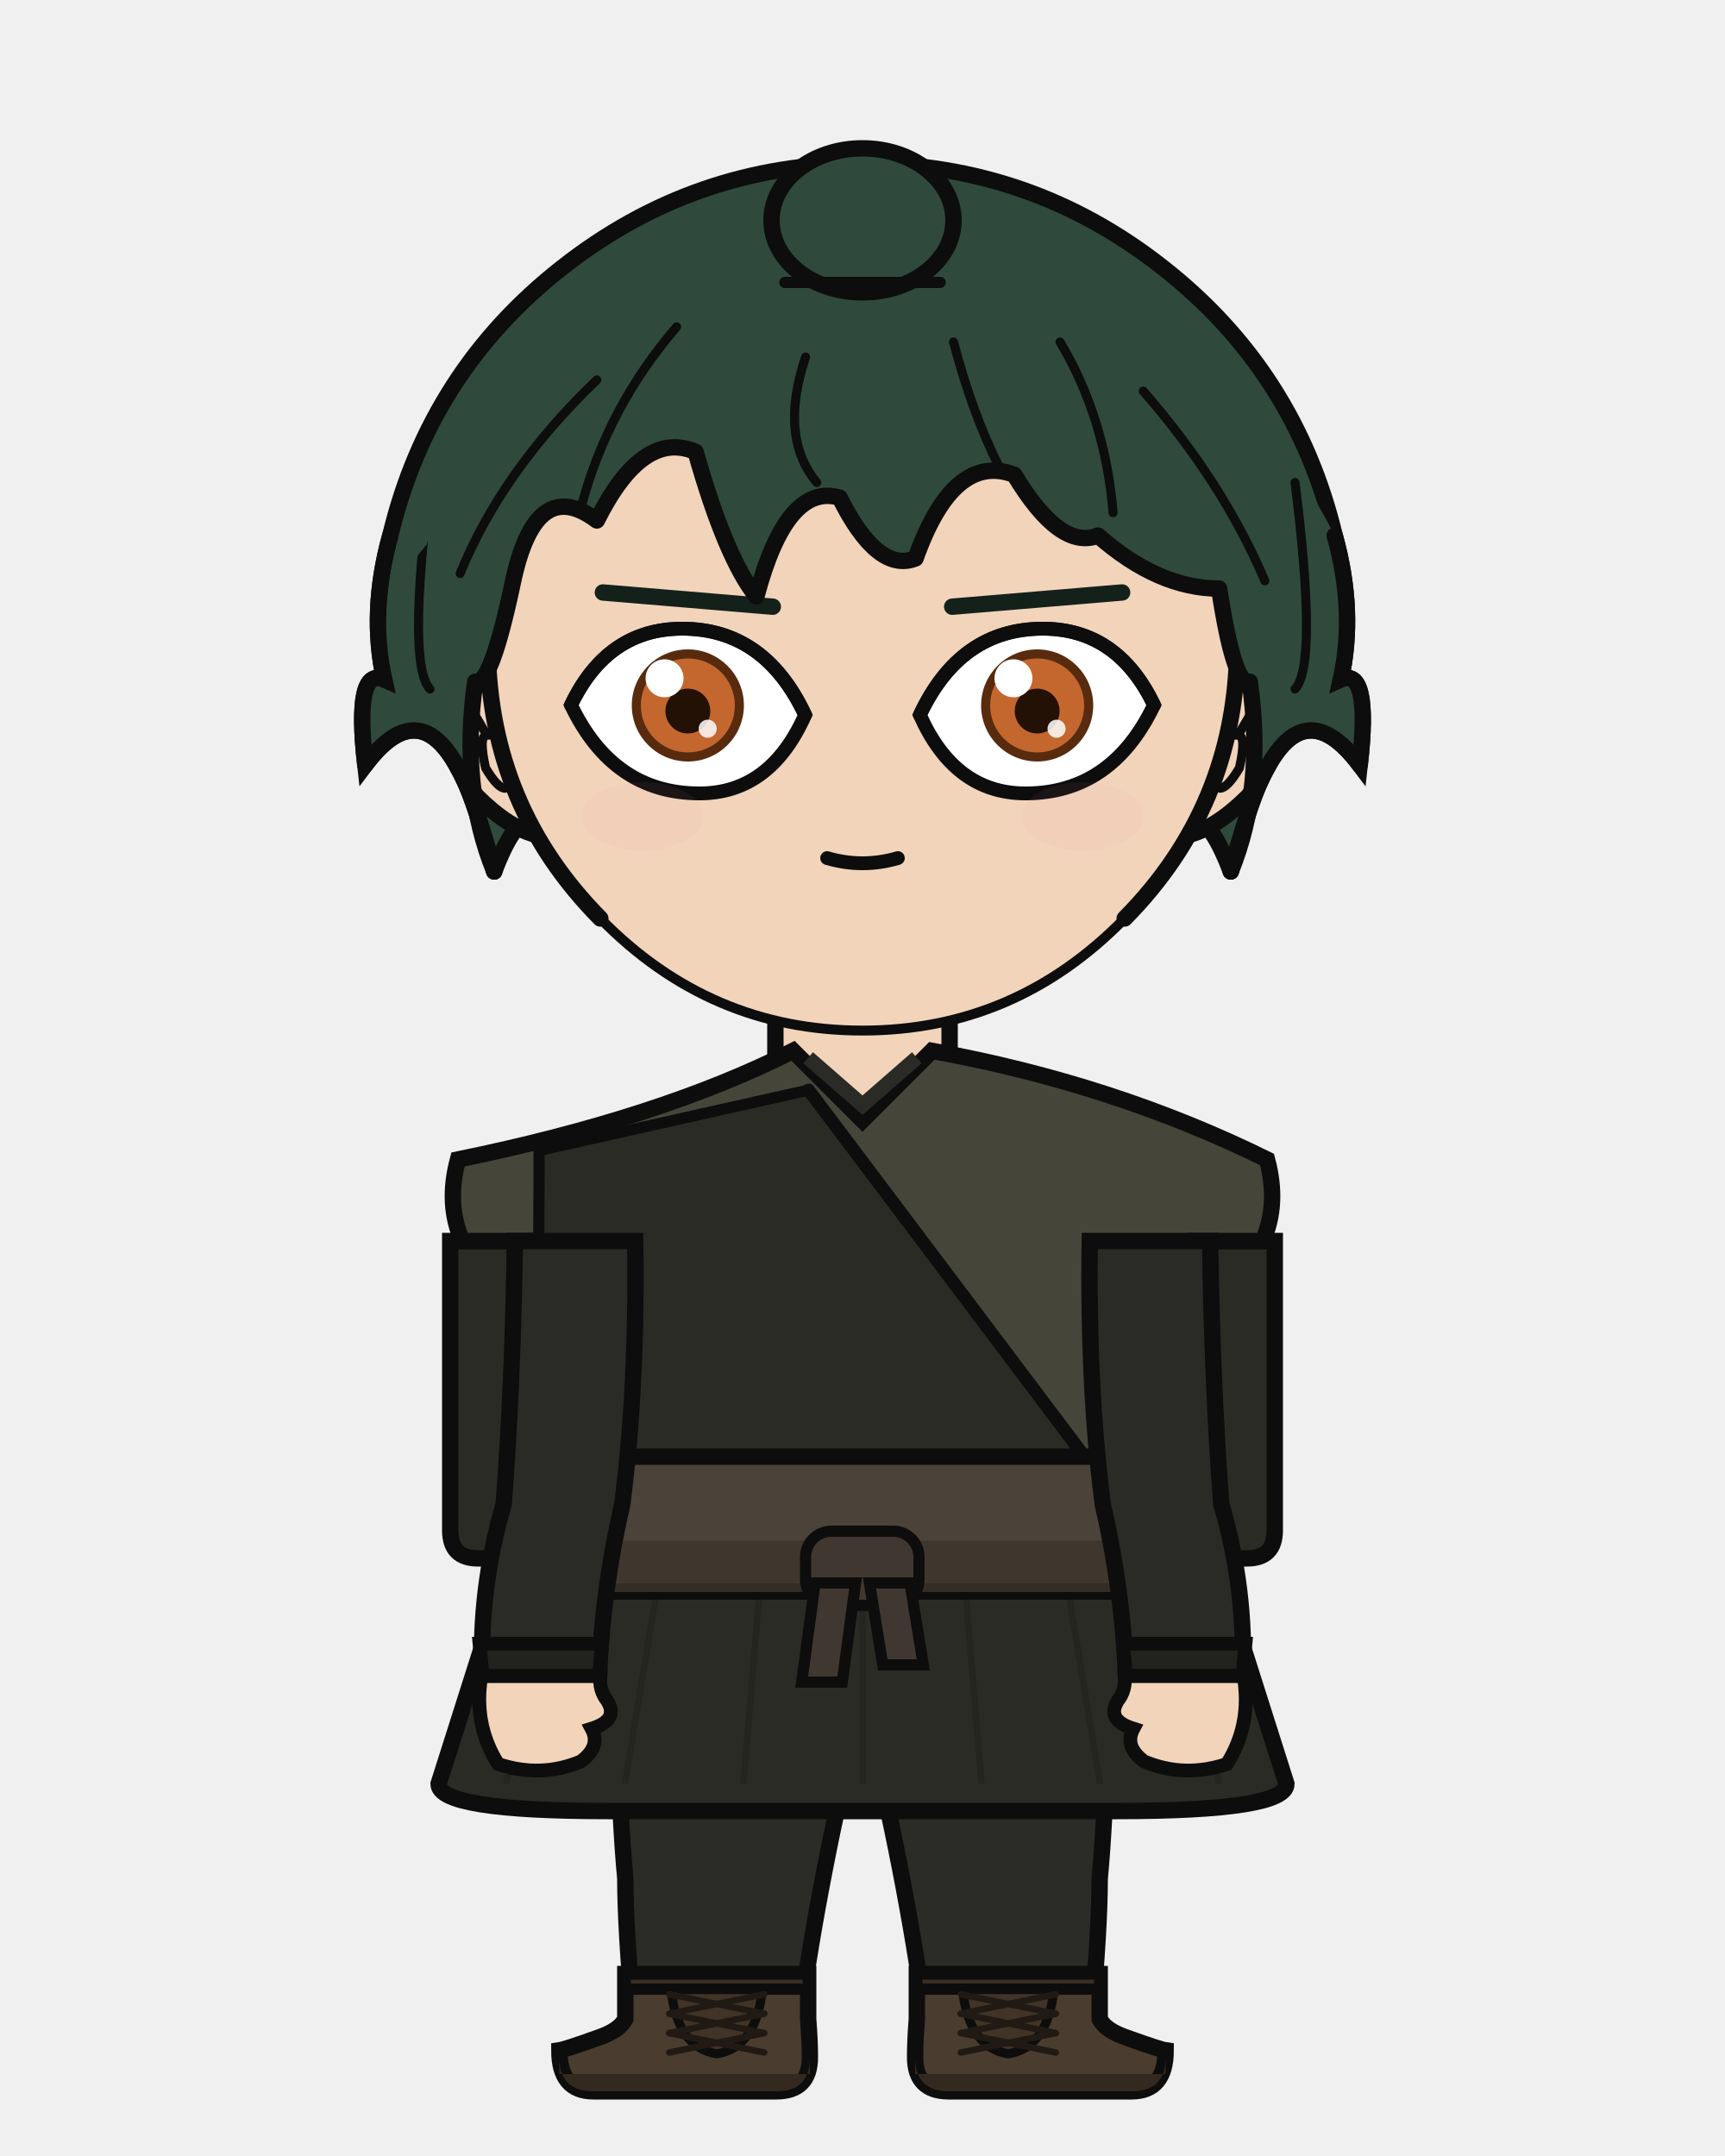
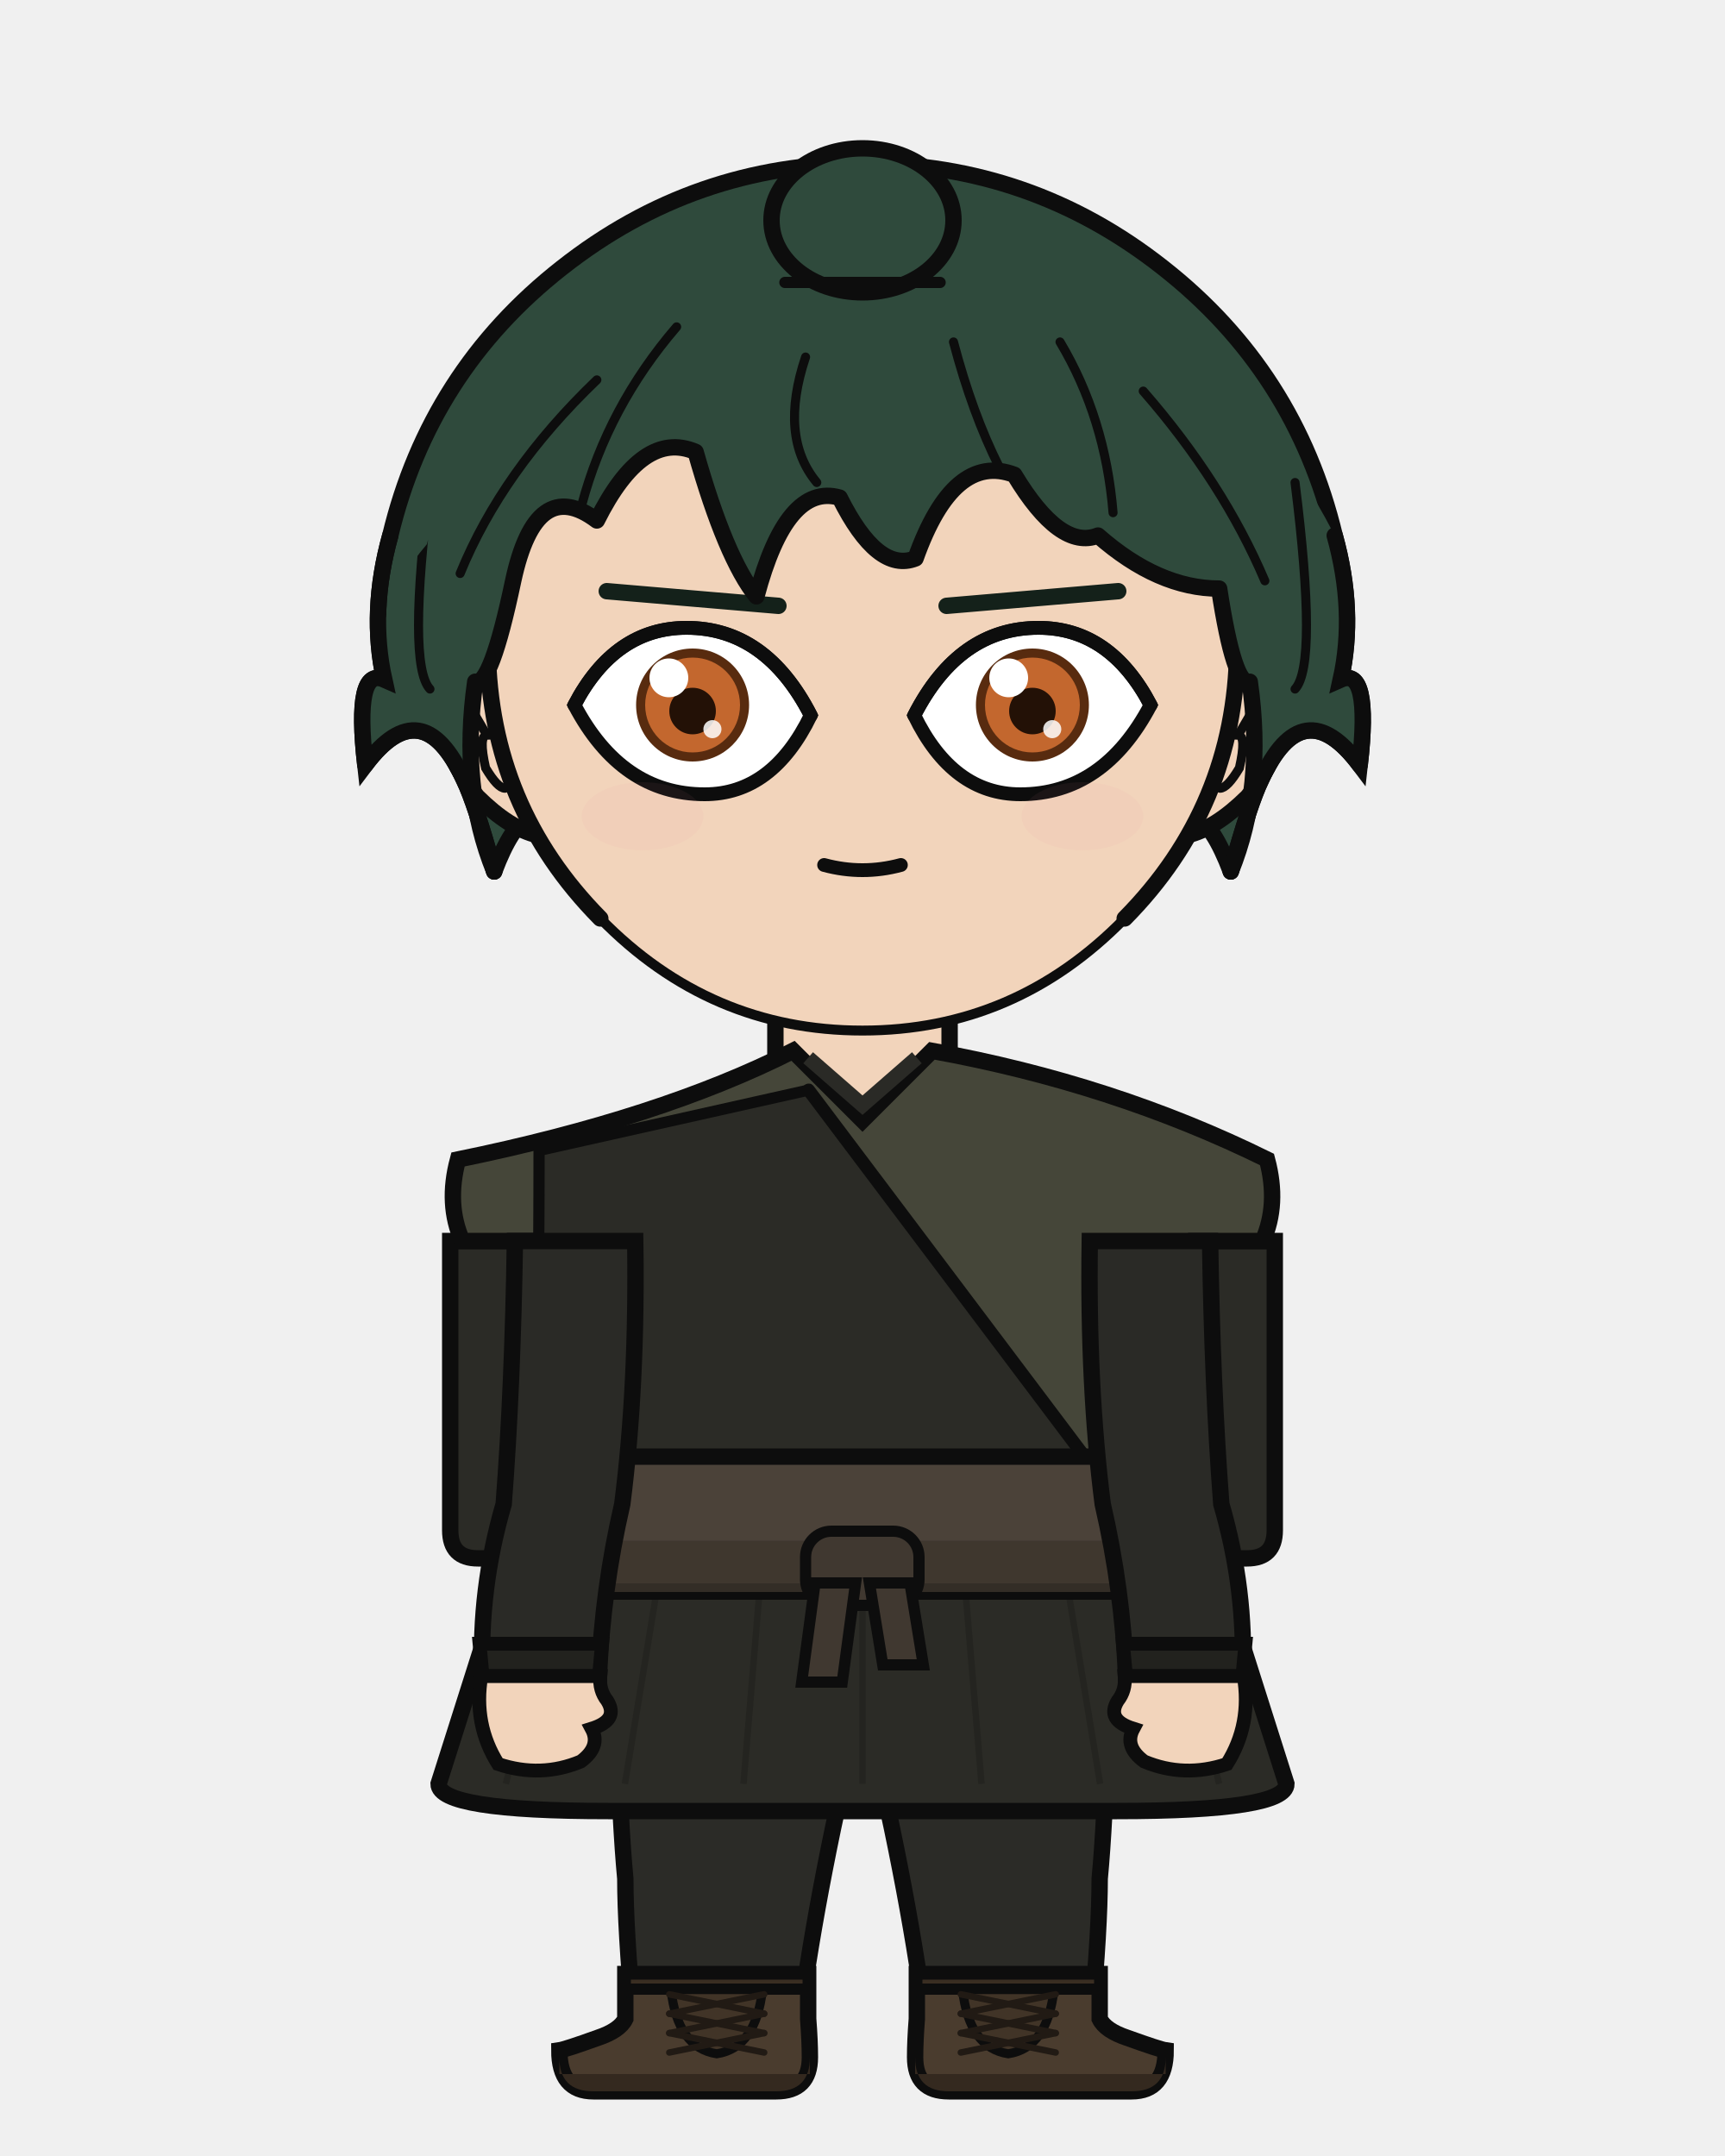
<svg xmlns="http://www.w3.org/2000/svg" width="400" height="500" viewBox="0 0 400 500">
  <defs>
    <clipPath id="hair-front">
      <path d="M 114.6 202.1 Q 106.7 182.7 110.2 158.1 Q 113.8 159.4 119.0 134.7 Q 124.3 110.1 138.4 120.7 Q 149.0 99.5 161.3 104.8 Q 168.3 129.5 175.4 138.3 Q 182.4 111.9 194.7 115.4 Q 203.5 133.0 212.3 129.5 Q 221.1 104.8 235.2 110.1 Q 245.8 127.7 254.6 124.2 Q 268.6 136.5 282.7 136.5 Q 286.2 159.4 289.8 158.1 Q 293.3 182.7 285.4 202.1 Q 289.8 186.2 292.4 180.9 Q 302.1 159.8 315.3 177.4 Q 317.9 154.5 310.9 157.6 Q 314.4 141.8 309.5 124.2 Q 292.5 91.3 264.3 69.0 Q 236.0 46.7 200.0 46.7 Q 164.0 46.7 135.7 69.0 Q 107.5 91.3 99.0 126.2 Q 85.6 141.8 89.1 157.6 Q 82.1 154.5 84.7 177.4 Q 97.9 159.8 107.6 180.9 Q 110.2 186.2 114.6 202.1 Z" />
    </clipPath>
  </defs>
  <path d="M 90.5 124.2 Q 99.6 86.2 130.3 62.1 Q 161.0 37.9 200.0 37.9 Q 239.0 37.9 269.7 62.1 Q 300.4 86.2 309.5 124.2 Q 314.4 141.8 310.9 157.6 Q 317.9 154.5 315.3 177.4 Q 302.1 159.8 292.4 180.9 Q 289.8 186.2 285.4 202.1 Q 277.4 180.9 268.6 193.3 Q 259.8 198.5 247.5 223.2 Q 226.4 198.5 200.0 203.8 Q 173.6 198.5 152.5 223.2 Q 140.2 198.5 131.4 193.3 Q 122.6 180.9 114.6 202.1 Q 110.2 186.2 107.6 180.9 Q 97.9 159.8 84.7 177.4 Q 82.1 154.5 89.1 157.6 Q 85.6 141.8 90.5 124.2 Z" fill="#2f4a3c" />
  <path d="M 90.5 124.2 Q 99.6 86.2 130.3 62.1 Q 161.0 37.9 200.0 37.9 Q 239.0 37.9 269.7 62.1 Q 300.4 86.2 309.5 124.2 Q 314.4 141.8 310.9 157.6 Q 317.9 154.5 315.3 177.4 Q 302.1 159.8 292.4 180.9 Q 289.8 186.2 285.4 202.1 Q 277.4 180.9 268.6 193.3 Q 259.8 198.5 247.5 223.2 Q 226.4 198.5 200.0 203.8 Q 173.6 198.5 152.5 223.2 Q 140.2 198.5 131.4 193.3 Q 122.6 180.9 114.6 202.1 Q 110.2 186.2 107.6 180.9 Q 97.9 159.8 84.7 177.4 Q 82.1 154.5 89.1 157.6 Q 85.6 141.8 90.5 124.2 Z" fill="none" stroke="#0d0d0d" stroke-width="3.8" stroke-linecap="round" stroke-linejoin="round" />
  <rect x="179.8" y="225.4" width="40.3" height="40.5" rx="14.1" fill="#f2d4bb" />
  <line x1="179.8" y1="225.4" x2="179.8" y2="265.9" stroke="#0d0d0d" stroke-width="3.8" />
  <line x1="220.2" y1="225.4" x2="220.2" y2="265.9" stroke="#0d0d0d" stroke-width="3.8" />
  <path d="M 142.6 350.6 L 257.4 350.6 Q 257.4 410.2 255.0 435.7 Q 255.0 447.1 253.1 468.2 L 214.5 468.2 Q 210.2 435.7 200.0 393.8 Q 189.8 435.7 185.5 468.2 L 146.9 468.2 Q 145.0 447.1 145.0 435.7 Q 142.6 410.2 142.6 350.6 Z" fill="#2b2b27" stroke="#0d0d0d" stroke-width="3.8" stroke-linejoin="round" />
  <line x1="200.0" y1="355.8" x2="200.0" y2="393.8" stroke="#22221f" stroke-width="1.7" opacity="0.8" />
  <path d="M 145.0 357.5 Q 156.8 370.5 168.5 387.7" fill="none" stroke="#22221f" stroke-width="1.7" opacity="0.8" />
  <path d="M 255.0 357.5 Q 243.2 370.5 231.5 387.7" fill="none" stroke="#22221f" stroke-width="1.7" opacity="0.8" />
  <path d="M 187.4 457.8 L 187.4 468.2 Q 187.8 473.3 187.8 477.1 Q 187.8 485.0 180.0 485.0 L 137.6 485.0 Q 129.7 485.0 129.7 475.5 Q 131.1 475.3 138.6 472.6 Q 143.7 470.9 145.0 468.2 L 145.0 457.8 Z" fill="#4a3c2e" stroke="#0d0d0d" stroke-width="3.8" />
  <path d="M 187.8 481.0 L 129.7 481.0 L 129.7 477.1 Q 129.7 485.0 137.6 485.0 L 180.0 485.0 Q 187.8 485.0 187.8 477.1 Z" fill="#34291f" />
  <rect x="145.0" y="457.8" width="42.4" height="3.5" fill="#3a2e22" stroke="#0d0d0d" stroke-width="2.6" />
  <path d="M 155.6 461.4 L 176.8 461.4 Q 175.3 474.9 166.2 476.3 Q 157.1 474.9 155.6 461.4 Z" fill="#413427" stroke="#0d0d0d" stroke-width="2.1" />
  <line x1="177.2" y1="462.5" x2="155.2" y2="467.0" stroke="#211a14" stroke-width="1.5" stroke-linecap="round" />
  <line x1="155.2" y1="462.5" x2="177.2" y2="467.0" stroke="#211a14" stroke-width="1.5" stroke-linecap="round" />
  <line x1="177.2" y1="467.0" x2="155.2" y2="471.5" stroke="#211a14" stroke-width="1.5" stroke-linecap="round" />
  <line x1="155.2" y1="467.0" x2="177.2" y2="471.5" stroke="#211a14" stroke-width="1.5" stroke-linecap="round" />
  <line x1="177.2" y1="471.5" x2="155.2" y2="476.0" stroke="#211a14" stroke-width="1.5" stroke-linecap="round" />
  <line x1="155.2" y1="471.5" x2="177.2" y2="476.0" stroke="#211a14" stroke-width="1.5" stroke-linecap="round" />
  <path d="M 212.6 457.8 L 212.6 468.2 Q 212.2 473.3 212.2 477.1 Q 212.2 485.0 220.0 485.0 L 262.4 485.0 Q 270.3 485.0 270.3 475.5 Q 268.9 475.3 261.4 472.6 Q 256.3 470.9 255.0 468.2 L 255.0 457.8 Z" fill="#4a3c2e" stroke="#0d0d0d" stroke-width="3.8" />
  <path d="M 212.2 481.0 L 270.3 481.0 L 270.3 477.1 Q 270.3 485.0 262.4 485.0 L 220.0 485.0 Q 212.2 485.0 212.2 477.1 Z" fill="#34291f" />
  <rect x="212.6" y="457.8" width="42.4" height="3.5" fill="#3a2e22" stroke="#0d0d0d" stroke-width="2.6" />
  <path d="M 223.2 461.4 L 244.4 461.4 Q 242.9 474.9 233.8 476.3 Q 224.7 474.9 223.2 461.4 Z" fill="#413427" stroke="#0d0d0d" stroke-width="2.1" />
  <line x1="244.8" y1="462.5" x2="222.8" y2="467.0" stroke="#211a14" stroke-width="1.5" stroke-linecap="round" />
  <line x1="222.8" y1="462.5" x2="244.8" y2="467.0" stroke="#211a14" stroke-width="1.5" stroke-linecap="round" />
  <line x1="244.8" y1="467.0" x2="222.8" y2="471.5" stroke="#211a14" stroke-width="1.5" stroke-linecap="round" />
  <line x1="222.8" y1="467.0" x2="244.8" y2="471.5" stroke="#211a14" stroke-width="1.5" stroke-linecap="round" />
  <line x1="244.8" y1="471.5" x2="222.8" y2="476.0" stroke="#211a14" stroke-width="1.5" stroke-linecap="round" />
  <line x1="222.8" y1="471.5" x2="244.8" y2="476.0" stroke="#211a14" stroke-width="1.5" stroke-linecap="round" />
  <path d="M 122.3 348.8 L 101.7 413.7 Q 101.7 420.0 141.0 420.0 L 259.0 420.0 Q 298.3 420.0 298.3 413.7 L 277.7 348.8 Z" fill="#2b2b26" stroke="#0d0d0d" stroke-width="3.8" />
  <line x1="133.4" y1="348.8" x2="117.3" y2="413.7" stroke="#22221e" stroke-width="1.5" opacity="0.75" />
  <line x1="155.6" y1="348.8" x2="144.9" y2="413.7" stroke="#22221e" stroke-width="1.5" opacity="0.75" />
  <line x1="177.8" y1="348.8" x2="172.4" y2="413.7" stroke="#22221e" stroke-width="1.5" opacity="0.75" />
  <line x1="200.0" y1="348.8" x2="200.0" y2="413.7" stroke="#22221e" stroke-width="1.5" opacity="0.75" />
  <line x1="222.2" y1="348.8" x2="227.6" y2="413.7" stroke="#22221e" stroke-width="1.5" opacity="0.75" />
  <line x1="244.4" y1="348.8" x2="255.1" y2="413.7" stroke="#22221e" stroke-width="1.5" opacity="0.75" />
  <line x1="266.6" y1="348.8" x2="282.7" y2="413.7" stroke="#22221e" stroke-width="1.5" opacity="0.75" />
  <path d="M 122.9 287.8 L 104.4 287.8 L 104.4 354.9 Q 104.4 361.4 110.8 361.4 L 122.9 361.4 Z" fill="#2b2b26" stroke="#0d0d0d" stroke-width="3.8" />
  <path d="M 277.1 287.8 L 295.6 287.8 L 295.6 354.9 Q 295.6 361.4 289.2 361.4 L 277.1 361.4 Z" fill="#2b2b26" stroke="#0d0d0d" stroke-width="3.8" />
  <path d="M 183.9 243.7 Q 153.1 259.3 106.2 268.9 Q 103.4 279.3 107.2 287.8 L 122.6 287.8 Q 122.6 321.4 121.3 348.8 Q 120.5 349.8 120.5 350.6 L 279.5 350.6 Q 279.5 349.8 278.7 348.8 Q 277.4 321.4 277.4 287.8 L 292.8 287.8 Q 296.6 279.3 293.8 268.9 Q 258.1 251.3 216.1 243.7 L 200.0 259.8 Z" fill="#454639" stroke="#0d0d0d" stroke-width="3.8" />
  <path d="M 187.4 245.3 L 200.0 256.3 L 212.6 245.3" fill="none" stroke="#2a2a26" stroke-width="3.4" />
  <path d="M 187.5 252.8 L 125.0 266.8 Q 125.0 348.8 121.3 344.6 L 256.6 344.6 Z" fill="#2b2b26" stroke="#0d0d0d" stroke-width="2.6" />
  <path d="M 187.5 252.8 L 256.6 344.6" fill="none" stroke="#0d0d0d" stroke-width="3.0" stroke-linecap="round" />
  <rect x="119.0" y="337.8" width="162.1" height="31.3" rx="5.6" fill="#4b4239" stroke="#0d0d0d" stroke-width="3.8" />
  <rect x="119.0" y="357.3" width="162.1" height="11.9" rx="5.6" fill="#3c342c" opacity="0.8" />
  <rect x="186.8" y="355.1" width="26.3" height="17.2" rx="6.0" fill="#403830" stroke="#0d0d0d" stroke-width="2.6" />
  <path d="M 189.0 367.1 L 198.4 367.1 L 195.3 390.1 L 185.9 390.1 Z" fill="#403830" stroke="#0d0d0d" stroke-width="2.6" />
  <path d="M 201.6 367.1 L 211.0 367.1 L 214.1 386.1 L 204.7 386.1 Z" fill="#403830" stroke="#0d0d0d" stroke-width="2.6" />
  <path d="M 147.3 287.8 L 119.4 287.8 Q 118.9 321.4 116.8 348.8 Q 111.0 368.7 111.9 388.7 L 138.9 388.7 Q 139.7 368.7 144.3 348.8 Q 147.8 321.4 147.3 287.8 Z" fill="#2a2a26" stroke="#0d0d0d" stroke-width="3.8" />
  <path d="M 111.2 381.2 L 139.6 381.2 L 138.9 388.7 L 111.9 388.7 Z" fill="#22221e" stroke="#0d0d0d" stroke-width="3.2" />
  <path d="M 111.6 388.7 Q 109.7 399.9 115.5 409.1 Q 125.4 412.4 134.7 408.5 Q 139.4 405.0 137.2 400.9 Q 143.6 398.9 140.8 394.4 Q 138.9 392.0 139.2 388.7 Z" fill="#f2d4bb" stroke="#0d0d0d" stroke-width="3.2" />
  <path d="M 252.7 287.8 L 280.6 287.8 Q 281.1 321.4 283.2 348.8 Q 289.0 368.7 288.1 388.7 L 261.1 388.7 Q 260.3 368.7 255.7 348.8 Q 252.2 321.4 252.7 287.8 Z" fill="#2a2a26" stroke="#0d0d0d" stroke-width="3.8" />
  <path d="M 260.4 381.2 L 288.8 381.2 L 288.1 388.7 L 261.1 388.7 Z" fill="#22221e" stroke="#0d0d0d" stroke-width="3.2" />
  <path d="M 288.4 388.7 Q 290.3 399.9 284.5 409.1 Q 274.6 412.4 265.3 408.5 Q 260.6 405.0 262.8 400.9 Q 256.4 398.9 259.2 394.4 Q 261.1 392.0 260.8 388.7 Z" fill="#f2d4bb" stroke="#0d0d0d" stroke-width="3.2" />
  <path d="M 113.1 153.2 Q 108.1 153.5 104.9 158.7 Q 102.2 164.3 104.0 173.5 Q 106.7 180.0 110.7 184.8 Q 118.2 192.2 124.7 193.7 Z" fill="#f2d4bb" />
  <path d="M 113.1 153.2 Q 108.1 153.5 104.9 158.7 Q 102.2 164.3 104.0 173.5 Q 106.7 180.0 110.7 184.8 Q 118.2 192.2 124.7 193.7" fill="none" stroke="#0d0d0d" stroke-width="3.8" stroke-linecap="round" />
  <path d="M 106.6 169.6 Q 105.6 165.1 106.4 163.5 Q 107.3 162.5 108.9 163.7 Q 110.8 166.9 112.9 170.5 Q 110.9 170.6 112.6 178.1 Q 115.4 182.8 117.1 182.8" fill="none" stroke="#0d0d0d" stroke-width="2.1" stroke-linecap="round" />
  <path d="M 286.9 153.2 Q 291.9 153.5 295.1 158.7 Q 297.8 164.3 296.0 173.5 Q 293.3 180.0 289.3 184.8 Q 281.8 192.2 275.3 193.7 Z" fill="#f2d4bb" />
  <path d="M 286.9 153.2 Q 291.9 153.5 295.1 158.7 Q 297.8 164.3 296.0 173.5 Q 293.3 180.0 289.3 184.8 Q 281.8 192.2 275.3 193.7" fill="none" stroke="#0d0d0d" stroke-width="3.8" stroke-linecap="round" />
  <path d="M 293.4 169.6 Q 294.4 165.1 293.6 163.5 Q 292.7 162.5 291.1 163.7 Q 289.2 166.9 287.1 170.5 Q 289.1 170.6 287.4 178.1 Q 284.6 182.8 282.9 182.8" fill="none" stroke="#0d0d0d" stroke-width="2.1" stroke-linecap="round" />
  <path d="M 200.0 62.6 Q 236.1 62.6 261.6 88.3 Q 287.1 114.1 286.9 150.6 Q 286.4 187.1 260.8 213.0 Q 235.4 239.0 200.0 239.0 Q 164.6 239.0 139.2 213.0 Q 113.6 187.1 113.1 150.6 Q 112.9 114.1 138.4 88.3 Q 163.9 62.6 200.0 62.6 Z" fill="#f2d4bb" />
  <path d="M 139.2 213.0 Q 113.6 187.1 113.1 150.6 Q 112.9 114.1 138.4 88.3 Q 163.9 62.6 200.0 62.6 Q 236.1 62.6 261.6 88.3 Q 287.1 114.1 286.9 150.6 Q 286.4 187.1 260.8 213.0" fill="none" stroke="#0d0d0d" stroke-width="3.8" stroke-linecap="round" />
  <path d="M 260.8 213.0 Q 235.4 239.0 200.0 239.0 Q 164.6 239.0 139.2 213.0" fill="none" stroke="#0d0d0d" stroke-width="2.3" stroke-linecap="round" />
-   <line x1="179.2" y1="140.7" x2="139.8" y2="137.4" stroke="#14211a" stroke-width="3.8" stroke-linecap="round" />
+   <line x1="180.5" y1="140.5" x2="140.7" y2="137.1" stroke="#14211a" stroke-width="3.8" stroke-linecap="round" />
  <defs>
    <clipPath id="eye-l">
-       <path d="M 186.7 165.8 Q 177.3 145.8 158.2 145.8 Q 140.9 145.8 132.4 163.5 Q 142.2 184.0 162.2 184.0 Q 178.6 184.0 186.7 165.8 Z" />
+       <path d="M 188.0 165.9 Q 177.6 145.6 159.2 145.6 Q 142.6 145.6 133.2 163.5 Q 144.1 184.2 163.4 184.2 Q 179.1 184.2 188.0 165.9 Z" />
    </clipPath>
  </defs>
-   <path d="M 186.7 165.8 Q 177.3 145.8 158.2 145.8 Q 140.9 145.8 132.4 163.5 Q 142.2 184.0 162.2 184.0 Q 178.6 184.0 186.7 165.8 Z" fill="white" stroke="#0d0d0d" stroke-width="3.2" />
+   <path d="M 188.0 165.9 Q 177.6 145.6 159.2 145.6 Q 142.6 145.6 133.2 163.5 Q 144.1 184.2 163.4 184.2 Q 179.1 184.2 188.0 165.9 Z" fill="white" stroke="#0d0d0d" stroke-width="3.2" />
  <g clip-path="url(#eye-l)">
-     <circle cx="159.5" cy="163.6" r="13.0" fill="#582b0f" />
-     <circle cx="159.5" cy="163.6" r="10.9" fill="#c3672e" />
-     <circle cx="159.5" cy="164.9" r="5.2" fill="#231106" />
-     <circle cx="154.1" cy="157.3" r="4.4" fill="white" />
-     <circle cx="164.1" cy="169.0" r="2.1" fill="white" opacity="0.85" />
+     <circle cx="160.6" cy="163.5" r="13.1" fill="#582b0f" />
+     <circle cx="160.6" cy="163.5" r="11.0" fill="#c3672e" />
+     <circle cx="160.6" cy="164.9" r="5.4" fill="#231106" />
+     <circle cx="155.1" cy="157.2" r="4.5" fill="white" />
+     <circle cx="165.2" cy="169.1" r="2.1" fill="white" opacity="0.85" />
  </g>
-   <path d="M 186.7 165.8 Q 177.3 145.8 158.2 145.8 Q 140.9 145.8 132.4 163.5" fill="none" stroke="#0d0d0d" stroke-width="3.2" stroke-linecap="round" />
-   <line x1="220.8" y1="140.7" x2="260.2" y2="137.4" stroke="#14211a" stroke-width="3.8" stroke-linecap="round" />
+   <path d="M 188.0 165.9 Q 177.6 145.6 159.2 145.6 Q 142.6 145.6 133.2 163.5" fill="none" stroke="#0d0d0d" stroke-width="3.2" stroke-linecap="round" />
+   <line x1="219.5" y1="140.5" x2="259.3" y2="137.1" stroke="#14211a" stroke-width="3.8" stroke-linecap="round" />
  <defs>
    <clipPath id="eye-r">
-       <path d="M 213.3 165.8 Q 222.7 145.8 241.8 145.8 Q 259.1 145.8 267.6 163.5 Q 257.8 184.0 237.8 184.0 Q 221.4 184.0 213.3 165.8 Z" />
+       <path d="M 212.0 165.9 Q 222.4 145.6 240.8 145.6 Q 257.4 145.6 266.8 163.5 Q 255.9 184.2 236.6 184.2 Q 220.9 184.2 212.0 165.9 Z" />
    </clipPath>
  </defs>
-   <path d="M 213.3 165.8 Q 222.7 145.8 241.8 145.8 Q 259.1 145.8 267.6 163.5 Q 257.8 184.0 237.8 184.0 Q 221.4 184.0 213.3 165.8 Z" fill="white" stroke="#0d0d0d" stroke-width="3.2" />
+   <path d="M 212.0 165.9 Q 222.4 145.6 240.8 145.6 Q 257.4 145.6 266.8 163.5 Q 255.9 184.2 236.6 184.2 Q 220.9 184.2 212.0 165.9 Z" fill="white" stroke="#0d0d0d" stroke-width="3.2" />
  <g clip-path="url(#eye-r)">
-     <circle cx="240.5" cy="163.6" r="13.0" fill="#582b0f" />
-     <circle cx="240.5" cy="163.6" r="10.9" fill="#c3672e" />
-     <circle cx="240.5" cy="164.9" r="5.2" fill="#231106" />
-     <circle cx="235.0" cy="157.3" r="4.4" fill="white" />
-     <circle cx="245.0" cy="169.0" r="2.1" fill="white" opacity="0.85" />
+     <circle cx="239.4" cy="163.5" r="13.1" fill="#582b0f" />
+     <circle cx="239.4" cy="163.5" r="11.0" fill="#c3672e" />
+     <circle cx="239.4" cy="164.9" r="5.4" fill="#231106" />
+     <circle cx="233.9" cy="157.2" r="4.5" fill="white" />
+     <circle cx="244.0" cy="169.1" r="2.1" fill="white" opacity="0.85" />
  </g>
-   <path d="M 213.3 165.8 Q 222.7 145.8 241.8 145.8 Q 259.1 145.8 267.6 163.5" fill="none" stroke="#0d0d0d" stroke-width="3.2" stroke-linecap="round" />
-   <path d="M 191.8 199.0 Q 200.0 201.4 208.2 199.0" fill="none" stroke="#0d0d0d" stroke-width="3.2" stroke-linecap="round" />
+   <path d="M 212.0 165.9 Q 222.4 145.6 240.8 145.6 Q 257.4 145.6 266.8 163.5" fill="none" stroke="#0d0d0d" stroke-width="3.2" stroke-linecap="round" />
+   <path d="M 191.1 200.6 Q 200.0 203.0 208.9 200.6" fill="none" stroke="#0d0d0d" stroke-width="3.2" stroke-linecap="round" />
  <ellipse cx="149.0" cy="189.3" rx="14.1" ry="7.9" fill="#e8879a" opacity="0.07" />
  <ellipse cx="251.0" cy="189.3" rx="14.1" ry="7.9" fill="#e8879a" opacity="0.07" />
  <path d="M 114.6 202.1 Q 106.7 182.7 110.2 158.1 Q 113.8 159.4 119.0 134.7 Q 124.3 110.1 138.4 120.7 Q 149.0 99.5 161.3 104.8 Q 168.3 129.5 175.4 138.3 Q 182.4 111.9 194.7 115.4 Q 203.5 133.0 212.3 129.5 Q 221.1 104.8 235.2 110.1 Q 245.8 127.7 254.6 124.2 Q 268.6 136.5 282.7 136.5 Q 286.2 159.4 289.8 158.1 Q 293.3 182.7 285.4 202.1 Q 289.8 186.2 292.4 180.9 Q 302.1 159.8 315.3 177.4 Q 317.9 154.5 310.9 157.6 Q 314.4 141.8 309.5 124.2 Q 292.5 91.3 264.3 69.0 Q 236.0 46.7 200.0 46.7 Q 164.0 46.7 135.7 69.0 Q 107.5 91.3 99.0 126.2 Q 85.6 141.8 89.1 157.6 Q 82.1 154.5 84.7 177.4 Q 97.9 159.8 107.6 180.9 Q 110.2 186.2 114.6 202.1 Z" fill="#2f4a3c" />
  <path d="M 114.6 202.1 Q 106.7 182.7 110.2 158.1 Q 113.8 159.4 119.0 134.7 Q 124.3 110.1 138.4 120.7 Q 149.0 99.5 161.3 104.8 Q 168.3 129.5 175.4 138.3 Q 182.4 111.9 194.7 115.4 Q 203.5 133.0 212.3 129.5 Q 221.1 104.8 235.2 110.1 Q 245.8 127.7 254.6 124.2 Q 268.6 136.5 282.7 136.5 Q 286.2 159.4 289.8 158.1 Q 293.3 182.7 285.4 202.1" fill="none" stroke="#0d0d0d" stroke-width="3.8" stroke-linecap="round" stroke-linejoin="round" />
  <path d="M 285.4 202.1 Q 289.8 186.2 292.4 180.9 Q 302.1 159.8 315.3 177.4 Q 317.9 154.5 310.9 157.6 Q 314.4 141.8 309.5 124.2" fill="none" stroke="#0d0d0d" stroke-width="3.8" stroke-linecap="round" />
  <path d="M 114.6 202.1 Q 110.2 186.2 107.6 180.9 Q 97.9 159.8 84.7 177.4 Q 82.1 154.5 89.1 157.6 Q 85.6 141.8 90.5 124.2" fill="none" stroke="#0d0d0d" stroke-width="3.8" stroke-linecap="round" />
  <path d="M 156.9 75.8 Q 141.0 94.3 134.9 117.1" fill="none" stroke="#0d0d0d" stroke-width="2.1" stroke-linecap="round" clip-path="url(#hair-front)" />
  <path d="M 186.8 82.8 Q 180.6 101.3 189.4 111.9" fill="none" stroke="#0d0d0d" stroke-width="2.1" stroke-linecap="round" clip-path="url(#hair-front)" />
  <path d="M 221.1 79.3 Q 225.5 96.0 231.7 108.3" fill="none" stroke="#0d0d0d" stroke-width="2.1" stroke-linecap="round" clip-path="url(#hair-front)" />
  <path d="M 245.8 79.3 Q 256.3 96.9 258.1 118.9" fill="none" stroke="#0d0d0d" stroke-width="2.1" stroke-linecap="round" clip-path="url(#hair-front)" />
  <path d="M 265.1 90.7 Q 283.6 111.9 293.3 134.7" fill="none" stroke="#0d0d0d" stroke-width="2.1" stroke-linecap="round" clip-path="url(#hair-front)" />
  <path d="M 138.4 88.1 Q 116.4 109.2 106.7 133.0" fill="none" stroke="#0d0d0d" stroke-width="2.1" stroke-linecap="round" clip-path="url(#hair-front)" />
  <path d="M 300.3 111.9 Q 305.6 154.1 300.3 159.8" fill="none" stroke="#0d0d0d" stroke-width="2.1" stroke-linecap="round" clip-path="url(#hair-front)" />
  <path d="M 99.7 111.9 Q 94.4 154.1 99.7 159.8" fill="none" stroke="#0d0d0d" stroke-width="2.1" stroke-linecap="round" clip-path="url(#hair-front)" />
  <ellipse cx="200.0" cy="51.1" rx="21.1" ry="16.7" fill="#2f4a3c" stroke="#0d0d0d" stroke-width="3.8" />
  <path d="M 182.0 65.5 L 218.0 65.5" fill="none" stroke="#0d0d0d" stroke-width="2.6" stroke-linecap="round" />
</svg>
